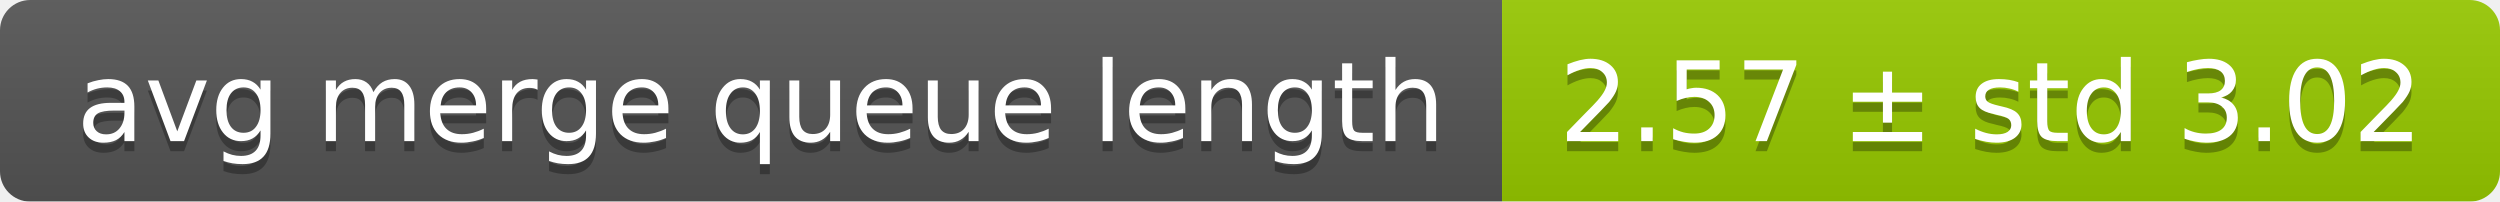
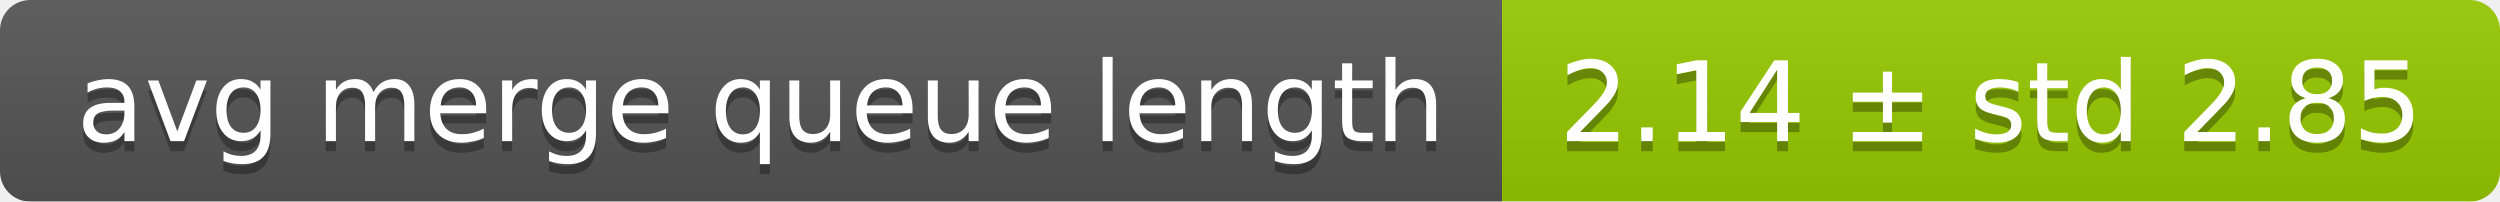
<svg xmlns="http://www.w3.org/2000/svg" width="248" height="20">
  <linearGradient id="smooth" x2="0" y2="100%">
    <stop offset="0" stop-color="#bbb" stop-opacity=".1" />
    <stop offset="1" stop-opacity=".1" />
  </linearGradient>
  <mask id="round">
    <rect width="248" height="20" rx="3" fill="#fff" />
  </mask>
  <g mask="url(#round)">
    <rect width="149" height="20" fill="#555" />
    <rect x="149" width="99" height="20" fill="#97ca00" />
    <rect width="248" height="20" fill="url(#smooth)" />
  </g>
  <g fill="#fff" text-anchor="middle" font-family="DejaVu Sans,Verdana,Geneva,sans-serif" font-size="11">
    <text x="75.5" y="15" fill="#010101" fill-opacity=".3">avg merge queue length</text>
    <text x="75.5" y="14">avg merge queue length</text>
-     <text x="197.5" y="15" fill="#010101" fill-opacity=".3">2.57 ± std 3.02</text>
-     <text x="197.5" y="14">2.57 ± std 3.02</text>
+     <text x="197.5" y="15" fill="#010101" fill-opacity=".3">2.14 ± std 2.85</text>
+     <text x="197.5" y="14">2.14 ± std 2.85</text>
  </g>
</svg>
